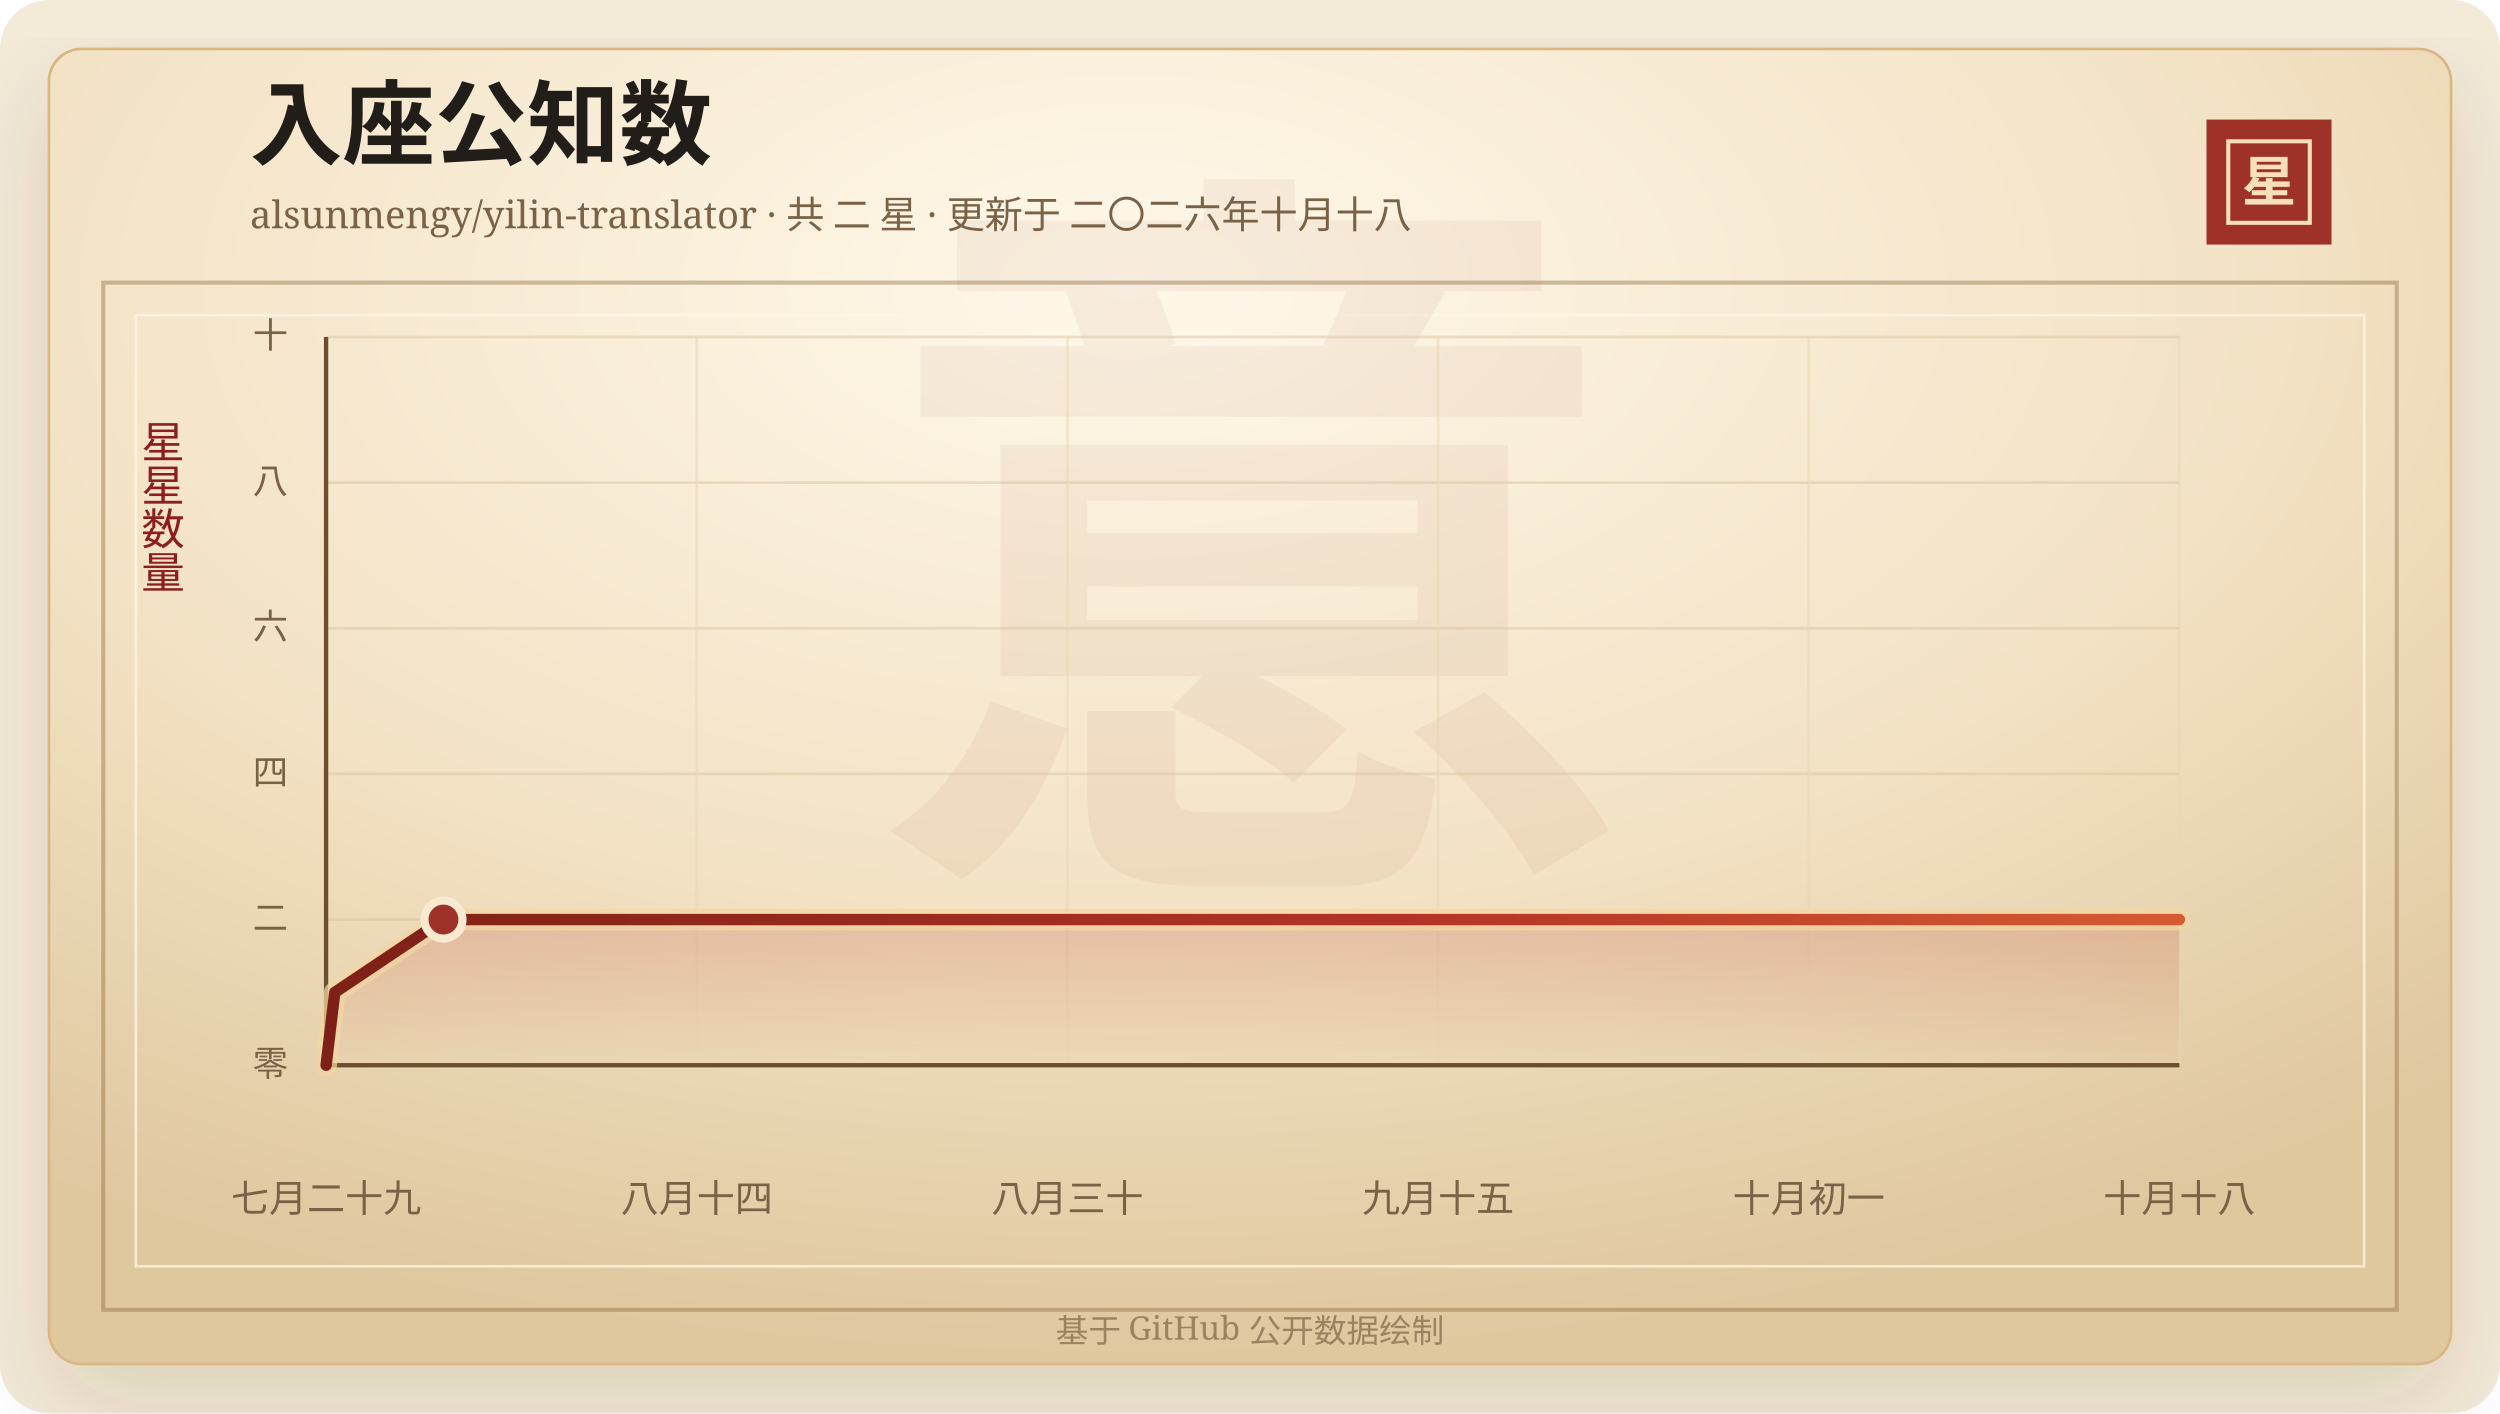
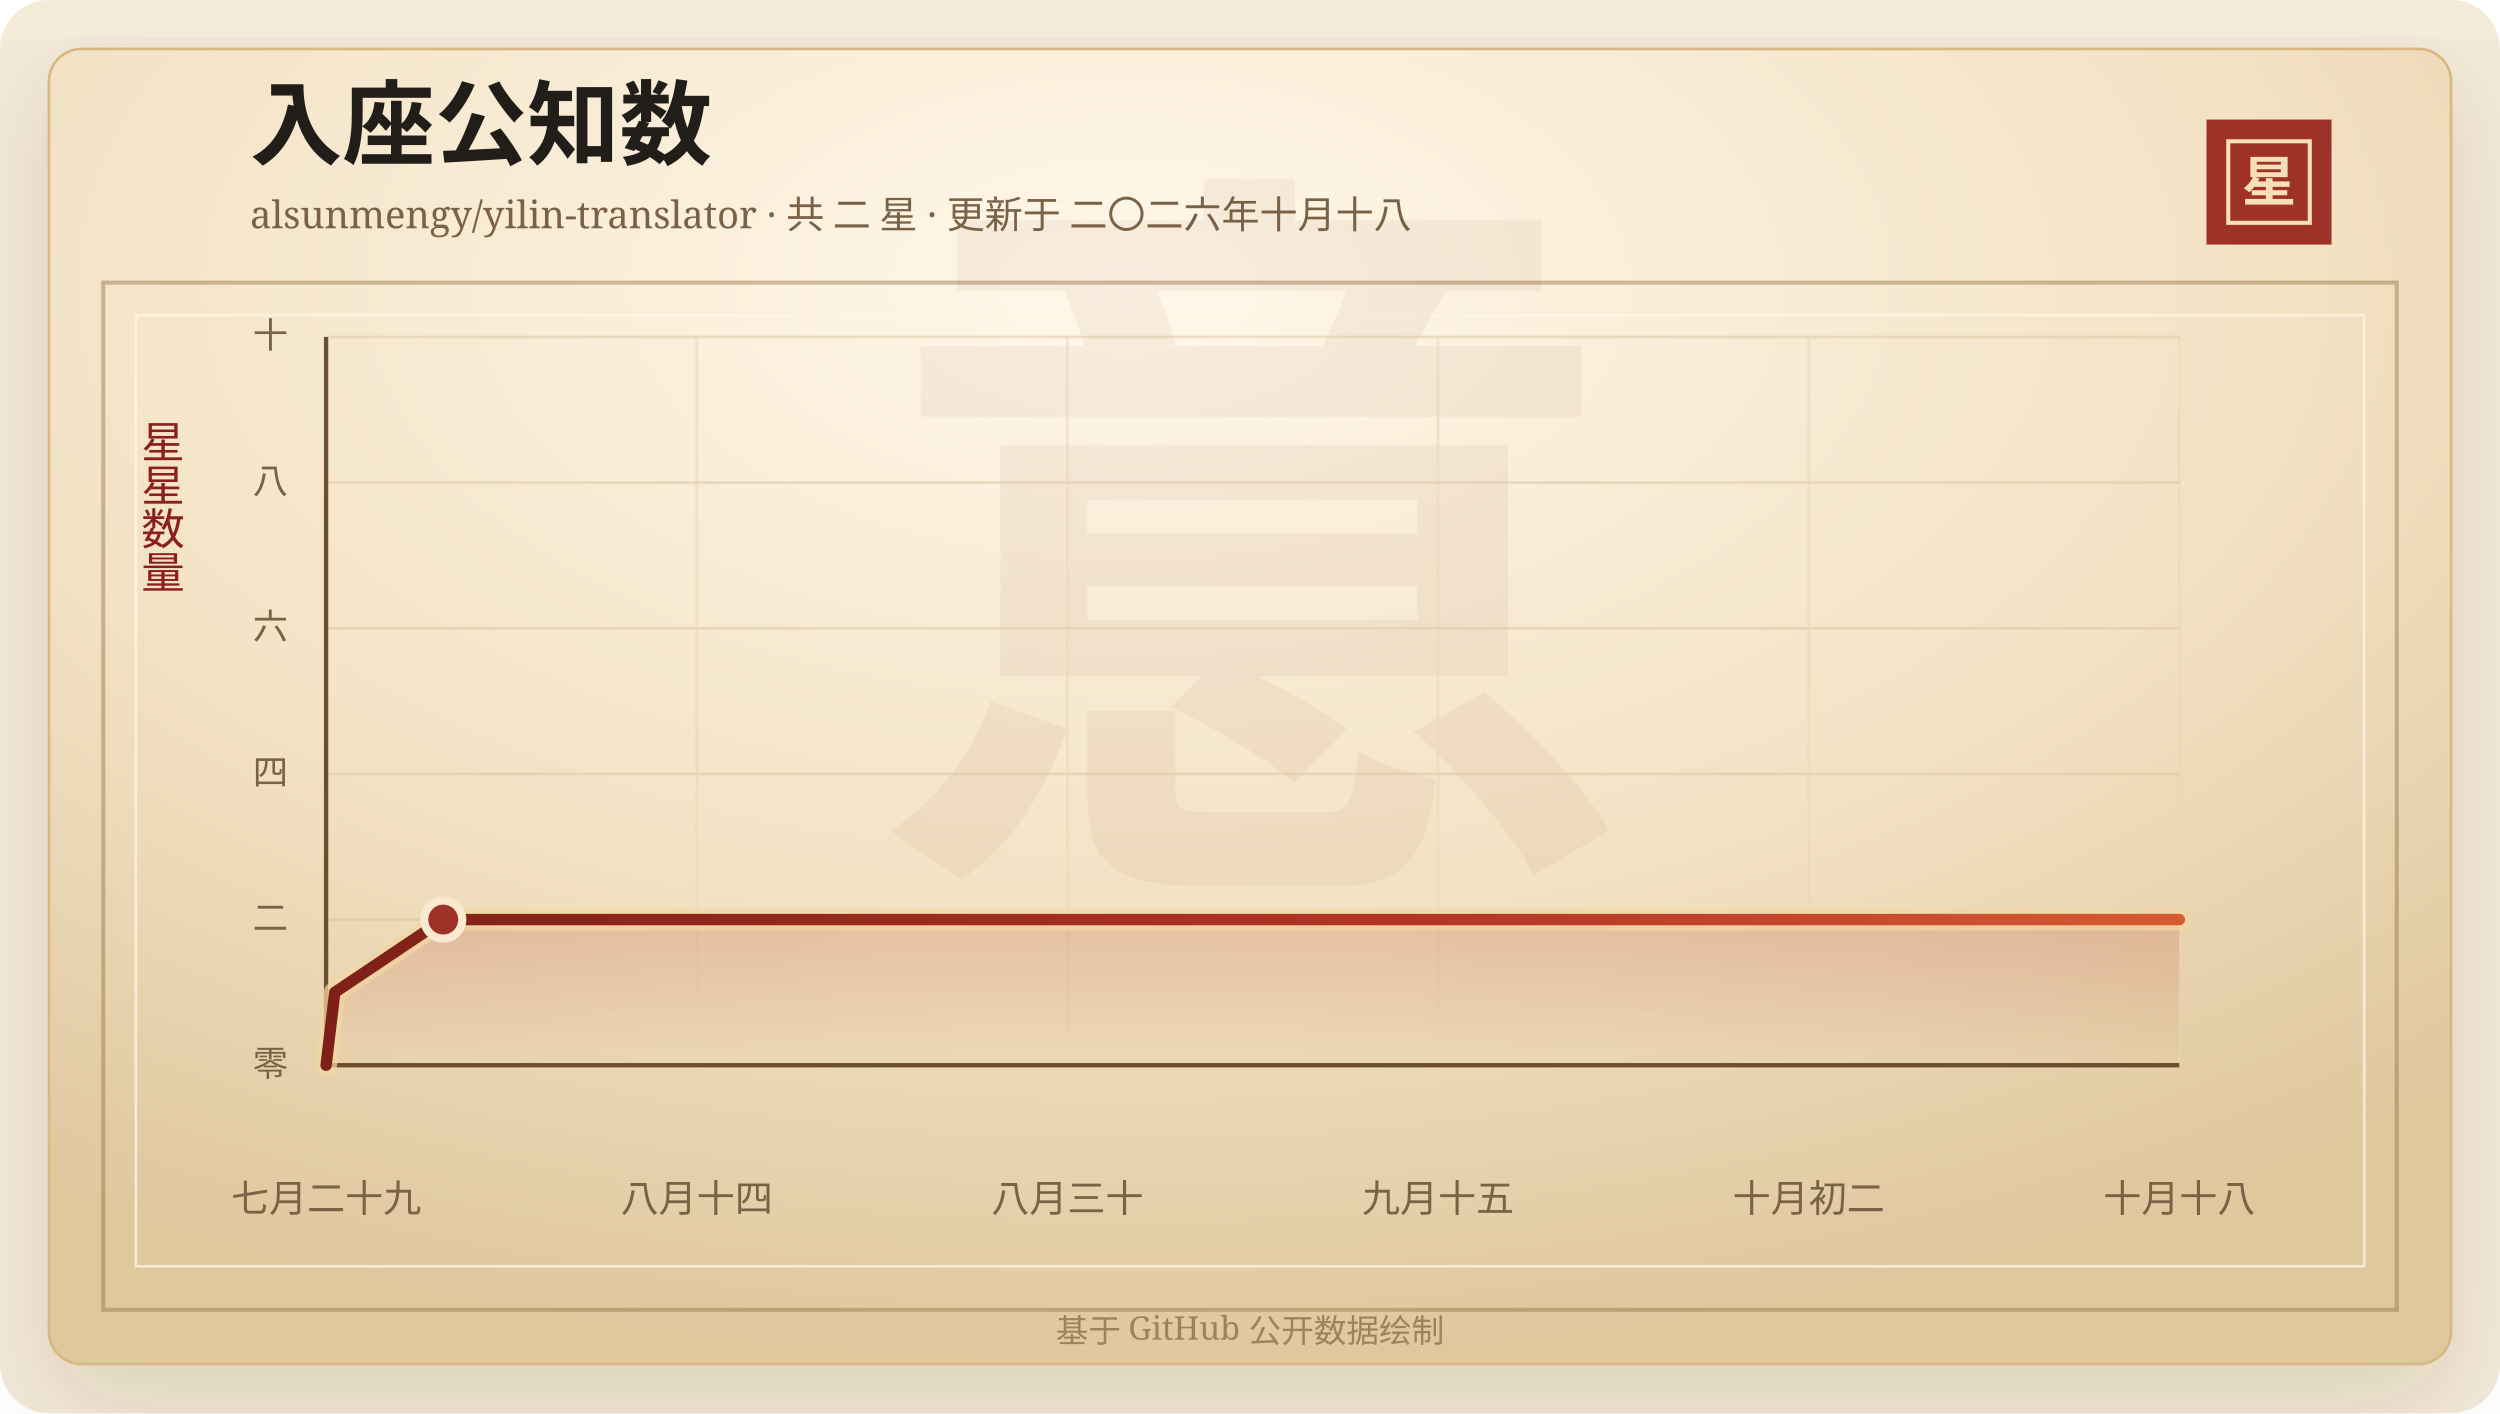
<svg xmlns="http://www.w3.org/2000/svg" width="920" height="520" viewBox="0 0 920 520" role="img" aria-labelledby="title desc">
  <defs>
    <linearGradient id="line" x1="0" x2="1" y1="0" y2="0">
      <stop offset="0%" stop-color="#7d2017" />
      <stop offset="58%" stop-color="#b33426" />
      <stop offset="100%" stop-color="#d65a32" />
    </linearGradient>
    <linearGradient id="area" x1="0" x2="0" y1="0" y2="1">
      <stop offset="0%" stop-color="#b33426" stop-opacity="0.2" />
      <stop offset="100%" stop-color="#b33426" stop-opacity="0" />
    </linearGradient>
    <radialGradient id="paper" cx="45%" cy="18%" r="82%">
      <stop offset="0%" stop-color="#fff8ea" />
      <stop offset="58%" stop-color="#f3e2c4" />
      <stop offset="100%" stop-color="#dfc79e" />
    </radialGradient>
    <filter id="shadow" x="-20%" y="-20%" width="140%" height="140%">
      <feDropShadow dx="0" dy="14" stdDeviation="18" flood-color="#3b2a20" flood-opacity="0.14" />
    </filter>
  </defs>
  <rect width="920" height="520" rx="18" fill="#f4ead8" />
  <rect x="18" y="18" width="884" height="484" rx="12" fill="url(#paper)" stroke="#d8b783" filter="url(#shadow)" />
  <rect x="38" y="104" width="844" height="378" fill="none" stroke="#8c6b3f" stroke-opacity="0.42" stroke-width="1.5" />
  <rect x="50" y="116" width="820" height="350" fill="none" stroke="#fff7e5" stroke-opacity="0.72" />
  <text x="460" y="304" text-anchor="middle" fill="#8c342a" fill-opacity="0.06" font-family="Songti SC, STSong, SimSun, serif" font-size="280" font-weight="700">意</text>
  <text x="92" y="58" fill="#211d18" font-family="Songti SC, STSong, SimSun, serif" font-size="34" font-weight="700">入座公知数</text>
  <text x="92" y="84" fill="#7a6247" font-family="Songti SC, STSong, SimSun, serif" font-size="14.0">alsunmengy/yilin-translator · 共 二 星 · 更新于 二〇二六年十月十八</text>
  <rect x="812" y="44" width="46" height="46" fill="#9e3228" />
  <rect x="820" y="52" width="30" height="30" fill="none" stroke="#f6dfba" stroke-width="1.5" />
  <text x="835" y="74" text-anchor="middle" fill="#f6dfba" font-family="Songti SC, STSong, SimSun, serif" font-size="20" font-weight="700">星</text>
  <text x="60" y="166" text-anchor="middle" fill="#8b1e1e" font-family="Songti SC, STSong, SimSun, serif" font-size="16" writing-mode="vertical-rl">星星数量</text>
  <line x1="120" y1="392.00" x2="802" y2="392.00" stroke="#d9c29e" stroke-opacity="0.48" />
  <text x="106" y="396.00" text-anchor="end" fill="#7a6247" font-family="Songti SC, STSong, SimSun, serif" font-size="13">零</text>
  <line x1="120" y1="338.40" x2="802" y2="338.40" stroke="#d9c29e" stroke-opacity="0.48" />
  <text x="106" y="342.40" text-anchor="end" fill="#7a6247" font-family="Songti SC, STSong, SimSun, serif" font-size="13">二</text>
  <line x1="120" y1="284.80" x2="802" y2="284.80" stroke="#d9c29e" stroke-opacity="0.48" />
  <text x="106" y="288.80" text-anchor="end" fill="#7a6247" font-family="Songti SC, STSong, SimSun, serif" font-size="13">四</text>
  <line x1="120" y1="231.20" x2="802" y2="231.20" stroke="#d9c29e" stroke-opacity="0.48" />
  <text x="106" y="235.20" text-anchor="end" fill="#7a6247" font-family="Songti SC, STSong, SimSun, serif" font-size="13">六</text>
  <line x1="120" y1="177.60" x2="802" y2="177.60" stroke="#d9c29e" stroke-opacity="0.48" />
  <text x="106" y="181.60" text-anchor="end" fill="#7a6247" font-family="Songti SC, STSong, SimSun, serif" font-size="13">八</text>
  <line x1="120" y1="124.00" x2="802" y2="124.00" stroke="#d9c29e" stroke-opacity="0.48" />
  <text x="106" y="128.00" text-anchor="end" fill="#7a6247" font-family="Songti SC, STSong, SimSun, serif" font-size="13">十</text>
  <line x1="120.00" y1="124" x2="120.00" y2="392" stroke="#ead6b7" stroke-opacity="0.54" />
  <text x="120.00" y="446" text-anchor="middle" fill="#7a6247" font-family="Songti SC, STSong, SimSun, serif" font-size="14">七月二十九</text>
  <line x1="256.40" y1="124" x2="256.40" y2="392" stroke="#ead6b7" stroke-opacity="0.54" />
  <text x="256.40" y="446" text-anchor="middle" fill="#7a6247" font-family="Songti SC, STSong, SimSun, serif" font-size="14">八月十四</text>
  <line x1="392.80" y1="124" x2="392.80" y2="392" stroke="#ead6b7" stroke-opacity="0.54" />
  <text x="392.80" y="446" text-anchor="middle" fill="#7a6247" font-family="Songti SC, STSong, SimSun, serif" font-size="14">八月三十</text>
  <line x1="529.20" y1="124" x2="529.20" y2="392" stroke="#ead6b7" stroke-opacity="0.54" />
  <text x="529.20" y="446" text-anchor="middle" fill="#7a6247" font-family="Songti SC, STSong, SimSun, serif" font-size="14">九月十五</text>
  <line x1="665.60" y1="124" x2="665.60" y2="392" stroke="#ead6b7" stroke-opacity="0.54" />
-   <text x="665.60" y="446" text-anchor="middle" fill="#7a6247" font-family="Songti SC, STSong, SimSun, serif" font-size="14">十月初一</text>
+   <text x="665.60" y="446" text-anchor="middle" fill="#7a6247" font-family="Songti SC, STSong, SimSun, serif" font-size="14">十月初二</text>
  <line x1="802.00" y1="124" x2="802.00" y2="392" stroke="#ead6b7" stroke-opacity="0.54" />
  <text x="802.00" y="446" text-anchor="middle" fill="#7a6247" font-family="Songti SC, STSong, SimSun, serif" font-size="14">十月十八</text>
  <line x1="120" y1="392" x2="802" y2="392" stroke="#6c4f2e" stroke-width="1.6" />
  <line x1="120" y1="124" x2="120" y2="392" stroke="#6c4f2e" stroke-width="1.6" />
-   <polygon points="120.00,392.00 120.00,392.00 123.20,365.20 163.19,338.40 802.00,338.40 802.00,392.00" fill="url(#area)" />
-   <polyline points="120.00,392.00 123.20,365.20 163.19,338.40 802.00,338.40" fill="none" stroke="#f3d7a2" stroke-width="8" stroke-linecap="round" stroke-linejoin="round" opacity="0.72" />
-   <polyline points="120.00,392.00 123.20,365.20 163.19,338.40 802.00,338.40" fill="none" stroke="url(#line)" stroke-width="4.2" stroke-linecap="round" stroke-linejoin="round" />
-   <circle cx="163.19" cy="338.40" r="7" fill="#9e3228" stroke="#f7ead1" stroke-width="3" />
+   <polygon points="120.00,392.00 120.00,392.00 123.19,365.20 163.12,338.40 802.00,338.40 802.00,392.00" fill="url(#area)" />
+   <polyline points="120.00,392.00 123.19,365.20 163.12,338.40 802.00,338.40" fill="none" stroke="#f3d7a2" stroke-width="8" stroke-linecap="round" stroke-linejoin="round" opacity="0.72" />
+   <polyline points="120.00,392.00 123.19,365.20 163.12,338.40 802.00,338.40" fill="none" stroke="url(#line)" stroke-width="4.2" stroke-linecap="round" stroke-linejoin="round" />
+   <circle cx="163.12" cy="338.40" r="7" fill="#9e3228" stroke="#f7ead1" stroke-width="3" />
  <text x="460" y="494" text-anchor="middle" fill="#9b8361" font-family="Songti SC, STSong, SimSun, serif" font-size="12">基于 GitHub 公开数据绘制</text>
</svg>
